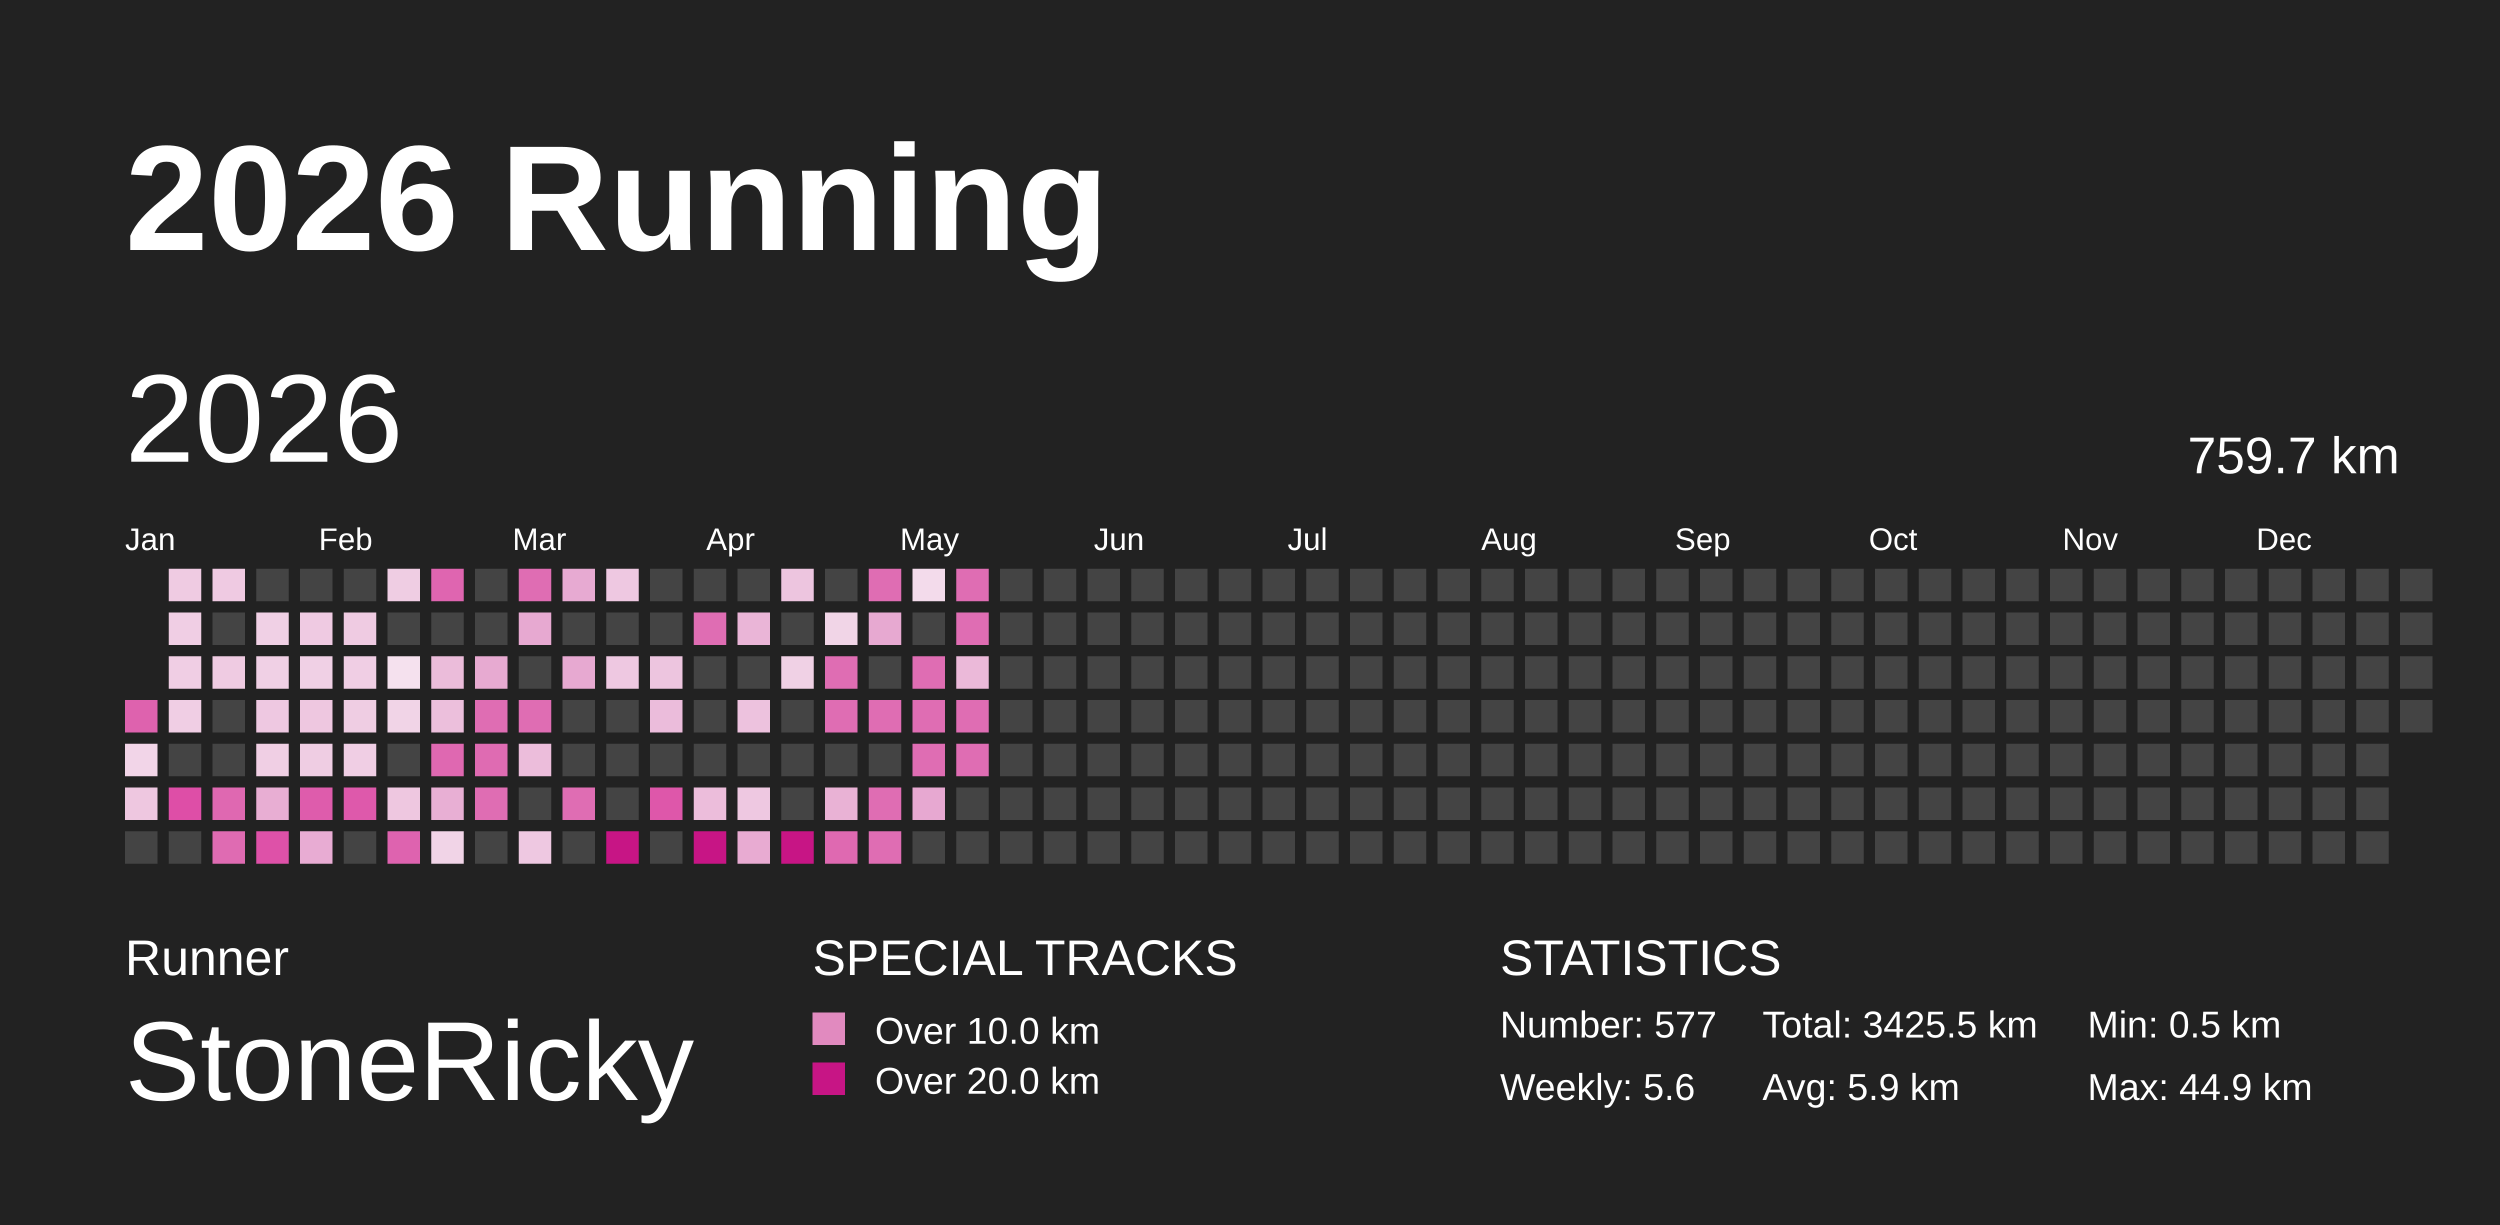
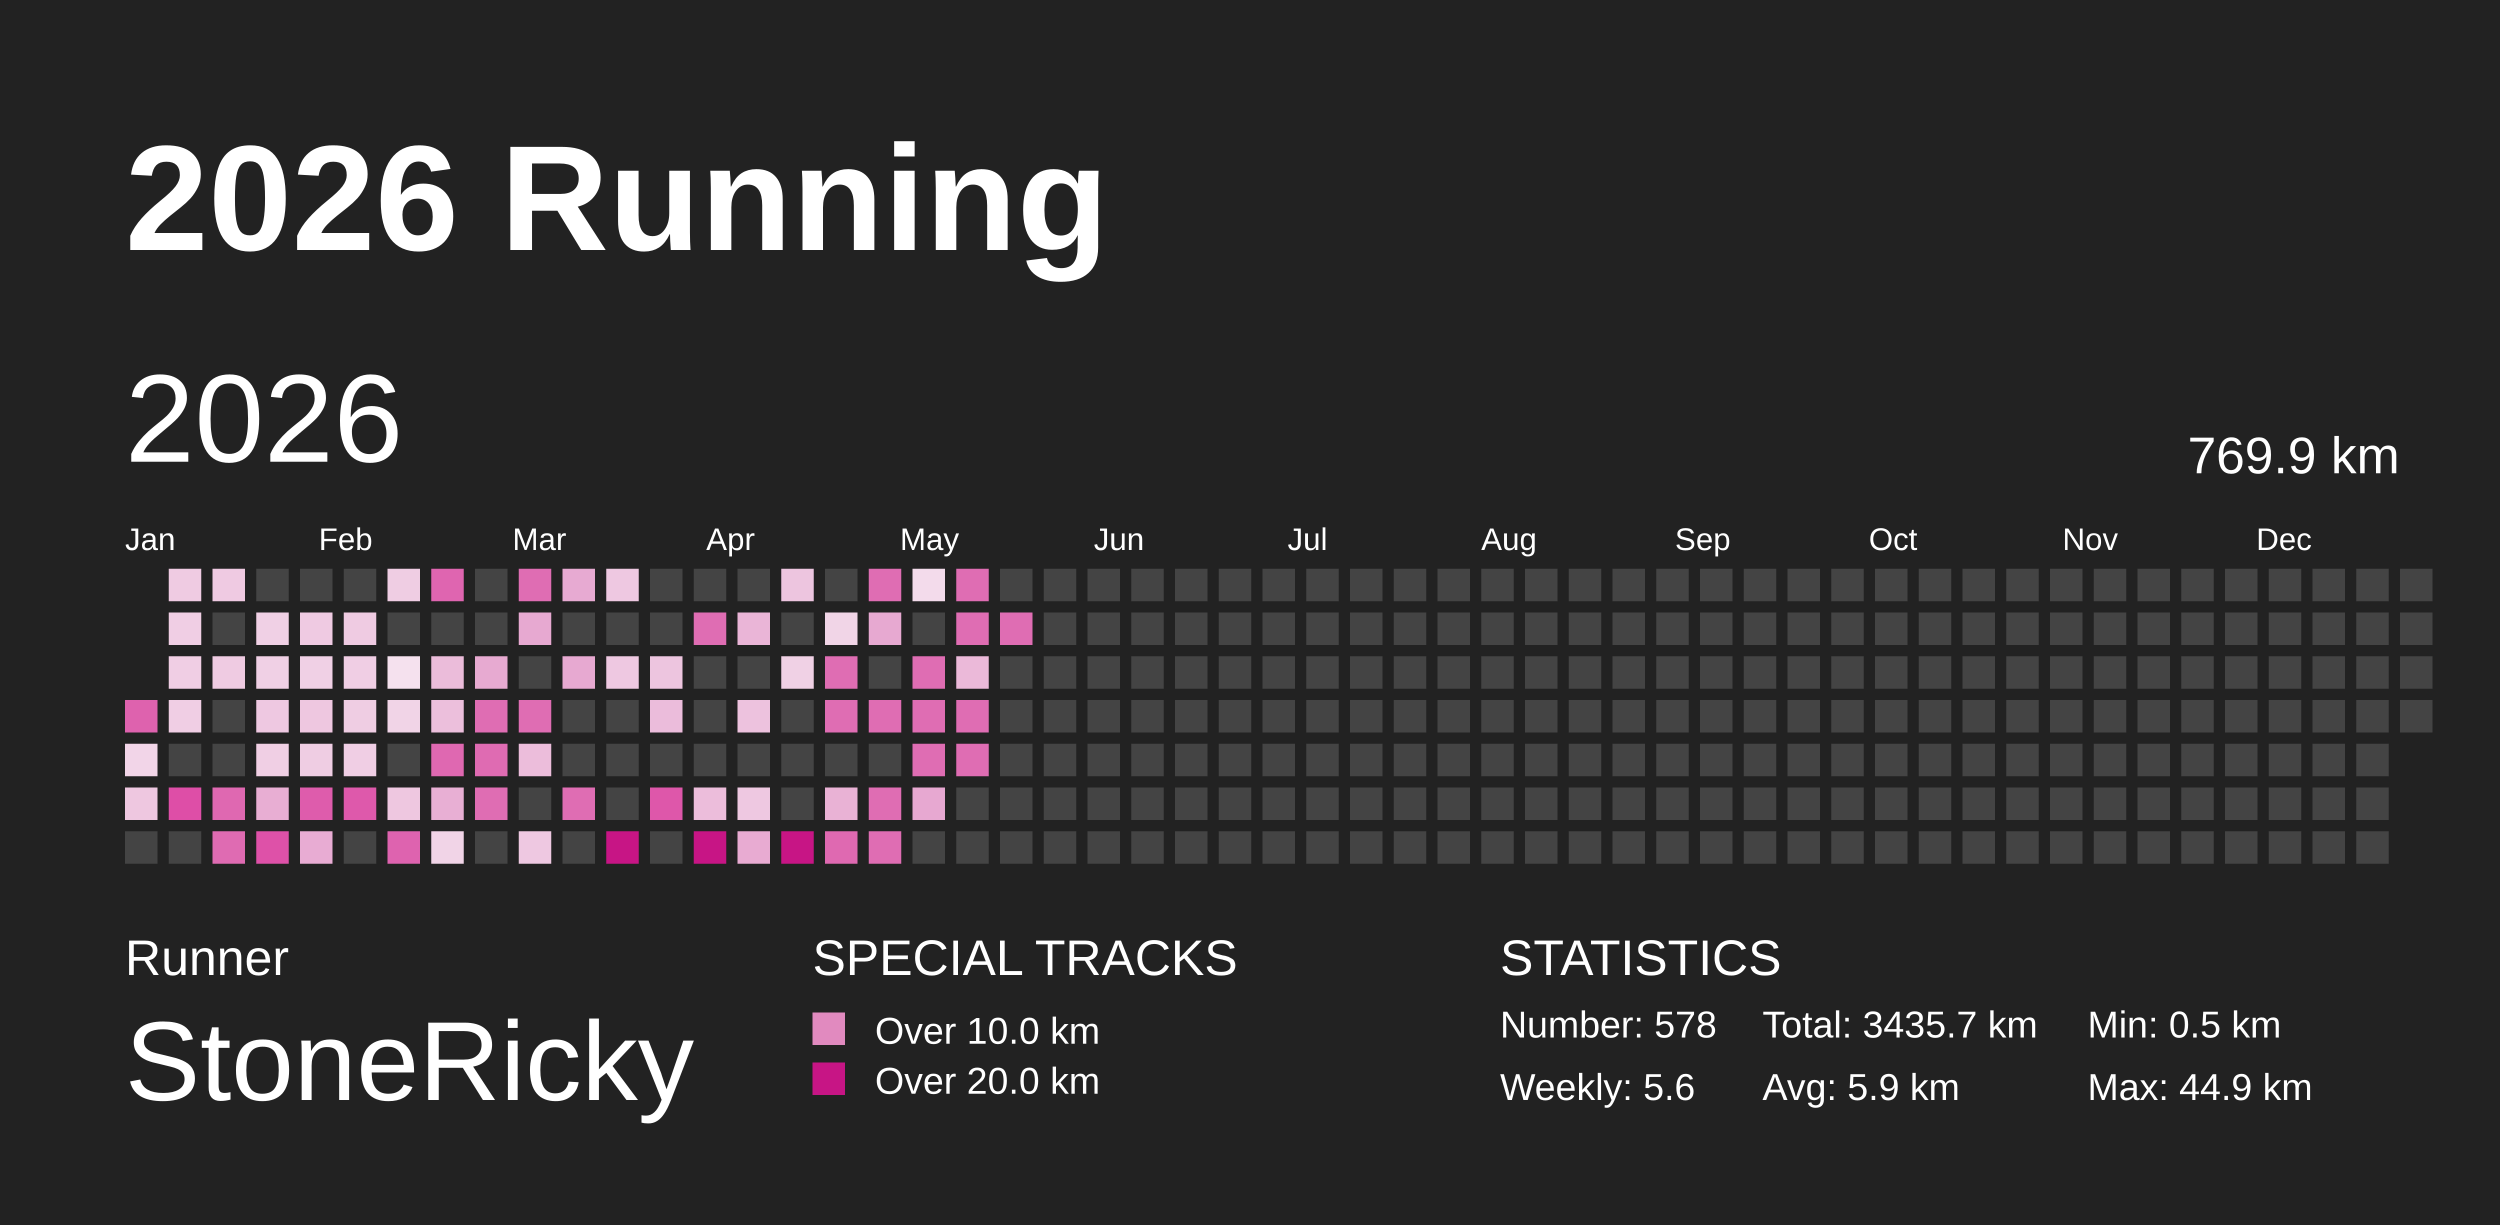
<svg xmlns="http://www.w3.org/2000/svg" baseProfile="full" height="98mm" version="1.1" viewBox="0,0,200,98" width="200mm">
  <defs />
  <rect fill="#222222" height="98" width="200" x="0" y="0" />
  <text fill="#FFFFFF" style="font-size:12px; font-family:Arial; font-weight:bold;" x="10" y="20">2026 Running</text>
  <text fill="#FFFFFF" style="font-size:4px; font-family:Arial" x="10" y="78">Runner</text>
  <text fill="#FFFFFF" style="font-size:9px; font-family:Arial" x="10" y="88">StoneRicky</text>
  <text fill="#FFFFFF" style="font-size:4px; font-family:Arial" x="65" y="78">SPECIAL TRACKS</text>
  <rect fill="#E18ABF" height="2.6" width="2.6" x="65" y="81" />
  <text fill="#FFFFFF" style="font-size:3px; font-family:Arial" x="70" y="83.5">Over 10.0 km</text>
  <rect fill="#C71585" height="2.6" width="2.6" x="65" y="85" />
  <text fill="#FFFFFF" style="font-size:3px; font-family:Arial" x="70" y="87.5">Over 20.0 km</text>
  <text fill="#FFFFFF" style="font-size:4px; font-family:Arial" x="120" y="78">STATISTICS</text>
-   <text fill="#FFFFFF" style="font-size:3px; font-family:Arial" x="120" y="83">Number: 577</text>
+   <text fill="#FFFFFF" style="font-size:3px; font-family:Arial" x="120" y="83">Number: 578</text>
  <text fill="#FFFFFF" style="font-size:3px; font-family:Arial" x="120" y="88">Weekly: 5.6</text>
-   <text fill="#FFFFFF" style="font-size:3px; font-family:Arial" x="141" y="83">Total: 3425.5 km</text>
+   <text fill="#FFFFFF" style="font-size:3px; font-family:Arial" x="141" y="83">Total: 3435.7 km</text>
  <text fill="#FFFFFF" style="font-size:3px; font-family:Arial" x="141" y="88">Avg: 5.9 km</text>
  <text fill="#FFFFFF" style="font-size:3px; font-family:Arial" x="167" y="83">Min: 0.5 km</text>
  <text fill="#FFFFFF" style="font-size:3px; font-family:Arial" x="167" y="88">Max: 44.9 km</text>
  <text dominant-baseline="hanging" fill="#FFFFFF" style="font-size:10.0px; font-family:Arial;" x="10" y="30">2026</text>
-   <text dominant-baseline="hanging" fill="#FFFFFF" style="font-size:4.125px; font-family:Arial;" x="175" y="35">759.7 km</text>
+   <text dominant-baseline="hanging" fill="#FFFFFF" style="font-size:4.125px; font-family:Arial;" x="175" y="35">769.9 km</text>
  <text fill="#FFFFFF" style="font-size:2.5px; font-family:Arial" x="10.0" y="44">Jan</text>
  <text fill="#FFFFFF" style="font-size:2.5px; font-family:Arial" x="25.5" y="44">Feb</text>
  <text fill="#FFFFFF" style="font-size:2.5px; font-family:Arial" x="41.0" y="44">Mar</text>
  <text fill="#FFFFFF" style="font-size:2.5px; font-family:Arial" x="56.5" y="44">Apr</text>
  <text fill="#FFFFFF" style="font-size:2.5px; font-family:Arial" x="72.0" y="44">May</text>
  <text fill="#FFFFFF" style="font-size:2.5px; font-family:Arial" x="87.5" y="44">Jun</text>
  <text fill="#FFFFFF" style="font-size:2.5px; font-family:Arial" x="103.0" y="44">Jul</text>
  <text fill="#FFFFFF" style="font-size:2.5px; font-family:Arial" x="118.5" y="44">Aug</text>
  <text fill="#FFFFFF" style="font-size:2.5px; font-family:Arial" x="134.0" y="44">Sep</text>
  <text fill="#FFFFFF" style="font-size:2.5px; font-family:Arial" x="149.5" y="44">Oct</text>
  <text fill="#FFFFFF" style="font-size:2.5px; font-family:Arial" x="165.0" y="44">Nov</text>
  <text fill="#FFFFFF" style="font-size:2.5px; font-family:Arial" x="180.5" y="44">Dec</text>
  <rect fill="#de62ae" height="2.6" width="2.6" x="10.0" y="56.0" />
  <rect fill="#f2d5e8" height="2.6" width="2.6" x="10.0" y="59.5" />
  <rect fill="#eec7e0" height="2.6" width="2.6" x="10.0" y="63.0" />
  <rect fill="#444444" height="2.6" width="2.6" x="10.0" y="66.5" />
  <rect fill="#efcbe2" height="2.6" width="2.6" x="13.5" y="45.5" />
  <rect fill="#f0cee4" height="2.6" width="2.6" x="13.5" y="49.0" />
  <rect fill="#f0cee4" height="2.6" width="2.6" x="13.5" y="52.5" />
  <rect fill="#f0cee4" height="2.6" width="2.6" x="13.5" y="56.0" />
  <rect fill="#444444" height="2.6" width="2.6" x="13.5" y="59.5" />
  <rect fill="#de4ea7" height="2.6" width="2.6" x="13.5" y="63.0" />
  <rect fill="#444444" height="2.6" width="2.6" x="13.5" y="66.5" />
  <rect fill="#efcae2" height="2.6" width="2.6" x="17.0" y="45.5" />
  <rect fill="#444444" height="2.6" width="2.6" x="17.0" y="49.0" />
  <rect fill="#efcbe2" height="2.6" width="2.6" x="17.0" y="52.5" />
  <rect fill="#444444" height="2.6" width="2.6" x="17.0" y="56.0" />
  <rect fill="#444444" height="2.6" width="2.6" x="17.0" y="59.5" />
  <rect fill="#df68b1" height="2.6" width="2.6" x="17.0" y="63.0" />
  <rect fill="#df6bb2" height="2.6" width="2.6" x="17.0" y="66.5" />
  <rect fill="#444444" height="2.6" width="2.6" x="20.5" y="45.5" />
  <rect fill="#f0d0e5" height="2.6" width="2.6" x="20.5" y="49.0" />
  <rect fill="#f0d0e5" height="2.6" width="2.6" x="20.5" y="52.5" />
  <rect fill="#eec8e1" height="2.6" width="2.6" x="20.5" y="56.0" />
  <rect fill="#f0cfe4" height="2.6" width="2.6" x="20.5" y="59.5" />
  <rect fill="#e8aed3" height="2.6" width="2.6" x="20.5" y="63.0" />
  <rect fill="#de51a8" height="2.6" width="2.6" x="20.5" y="66.5" />
  <rect fill="#444444" height="2.6" width="2.6" x="24.0" y="45.5" />
  <rect fill="#efcae2" height="2.6" width="2.6" x="24.0" y="49.0" />
  <rect fill="#f0d0e5" height="2.6" width="2.6" x="24.0" y="52.5" />
  <rect fill="#eec7e0" height="2.6" width="2.6" x="24.0" y="56.0" />
  <rect fill="#efcde3" height="2.6" width="2.6" x="24.0" y="59.5" />
  <rect fill="#de5cac" height="2.6" width="2.6" x="24.0" y="63.0" />
  <rect fill="#e8acd3" height="2.6" width="2.6" x="24.0" y="66.5" />
  <rect fill="#444444" height="2.6" width="2.6" x="27.5" y="45.5" />
  <rect fill="#efcbe2" height="2.6" width="2.6" x="27.5" y="49.0" />
  <rect fill="#f0cee4" height="2.6" width="2.6" x="27.5" y="52.5" />
  <rect fill="#efcde3" height="2.6" width="2.6" x="27.5" y="56.0" />
  <rect fill="#f0cee4" height="2.6" width="2.6" x="27.5" y="59.5" />
  <rect fill="#de59ab" height="2.6" width="2.6" x="27.5" y="63.0" />
  <rect fill="#444444" height="2.6" width="2.6" x="27.5" y="66.5" />
  <rect fill="#efcde3" height="2.6" width="2.6" x="31.0" y="45.5" />
  <rect fill="#444444" height="2.6" width="2.6" x="31.0" y="49.0" />
  <rect fill="#f5e1ee" height="2.6" width="2.6" x="31.0" y="52.5" />
  <rect fill="#f1d4e7" height="2.6" width="2.6" x="31.0" y="56.0" />
  <rect fill="#444444" height="2.6" width="2.6" x="31.0" y="59.5" />
  <rect fill="#eec7e0" height="2.6" width="2.6" x="31.0" y="63.0" />
  <rect fill="#de63af" height="2.6" width="2.6" x="31.0" y="66.5" />
  <rect fill="#df65b0" height="2.6" width="2.6" x="34.5" y="45.5" />
  <rect fill="#444444" height="2.6" width="2.6" x="34.5" y="49.0" />
  <rect fill="#ebbcda" height="2.6" width="2.6" x="34.5" y="52.5" />
  <rect fill="#ecbfdc" height="2.6" width="2.6" x="34.5" y="56.0" />
  <rect fill="#df68b1" height="2.6" width="2.6" x="34.5" y="59.5" />
  <rect fill="#e8afd4" height="2.6" width="2.6" x="34.5" y="63.0" />
  <rect fill="#f1d4e7" height="2.6" width="2.6" x="34.5" y="66.5" />
  <rect fill="#444444" height="2.6" width="2.6" x="38.0" y="45.5" />
  <rect fill="#444444" height="2.6" width="2.6" x="38.0" y="49.0" />
  <rect fill="#e7aad1" height="2.6" width="2.6" x="38.0" y="52.5" />
  <rect fill="#df6db3" height="2.6" width="2.6" x="38.0" y="56.0" />
  <rect fill="#df6bb2" height="2.6" width="2.6" x="38.0" y="59.5" />
  <rect fill="#df6db3" height="2.6" width="2.6" x="38.0" y="63.0" />
  <rect fill="#444444" height="2.6" width="2.6" x="38.0" y="66.5" />
  <rect fill="#df6db3" height="2.6" width="2.6" x="41.5" y="45.5" />
  <rect fill="#e7a9d1" height="2.6" width="2.6" x="41.5" y="49.0" />
  <rect fill="#444444" height="2.6" width="2.6" x="41.5" y="52.5" />
  <rect fill="#df6db3" height="2.6" width="2.6" x="41.5" y="56.0" />
  <rect fill="#ecbddb" height="2.6" width="2.6" x="41.5" y="59.5" />
  <rect fill="#444444" height="2.6" width="2.6" x="41.5" y="63.0" />
  <rect fill="#eec8e1" height="2.6" width="2.6" x="41.5" y="66.5" />
  <rect fill="#e7aad2" height="2.6" width="2.6" x="45.0" y="45.5" />
  <rect fill="#444444" height="2.6" width="2.6" x="45.0" y="49.0" />
  <rect fill="#e7a9d1" height="2.6" width="2.6" x="45.0" y="52.5" />
  <rect fill="#444444" height="2.6" width="2.6" x="45.0" y="56.0" />
  <rect fill="#444444" height="2.6" width="2.6" x="45.0" y="59.5" />
  <rect fill="#df6db3" height="2.6" width="2.6" x="45.0" y="63.0" />
  <rect fill="#444444" height="2.6" width="2.6" x="45.0" y="66.5" />
  <rect fill="#eec8e1" height="2.6" width="2.6" x="48.5" y="45.5" />
  <rect fill="#444444" height="2.6" width="2.6" x="48.5" y="49.0" />
  <rect fill="#eec8e1" height="2.6" width="2.6" x="48.5" y="52.5" />
  <rect fill="#444444" height="2.6" width="2.6" x="48.5" y="56.0" />
  <rect fill="#444444" height="2.6" width="2.6" x="48.5" y="59.5" />
  <rect fill="#444444" height="2.6" width="2.6" x="48.5" y="63.0" />
  <rect fill="#C71585" height="2.6" width="2.6" x="48.5" y="66.5" />
  <rect fill="#444444" height="2.6" width="2.6" x="52.0" y="45.5" />
  <rect fill="#444444" height="2.6" width="2.6" x="52.0" y="49.0" />
  <rect fill="#edc5df" height="2.6" width="2.6" x="52.0" y="52.5" />
  <rect fill="#ebbcdb" height="2.6" width="2.6" x="52.0" y="56.0" />
  <rect fill="#444444" height="2.6" width="2.6" x="52.0" y="59.5" />
  <rect fill="#de57aa" height="2.6" width="2.6" x="52.0" y="63.0" />
  <rect fill="#444444" height="2.6" width="2.6" x="52.0" y="66.5" />
  <rect fill="#444444" height="2.6" width="2.6" x="55.5" y="45.5" />
  <rect fill="#df6db3" height="2.6" width="2.6" x="55.5" y="49.0" />
  <rect fill="#444444" height="2.6" width="2.6" x="55.5" y="52.5" />
  <rect fill="#444444" height="2.6" width="2.6" x="55.5" y="56.0" />
  <rect fill="#444444" height="2.6" width="2.6" x="55.5" y="59.5" />
  <rect fill="#ecbddb" height="2.6" width="2.6" x="55.5" y="63.0" />
  <rect fill="#C71585" height="2.6" width="2.6" x="55.5" y="66.5" />
  <rect fill="#444444" height="2.6" width="2.6" x="59.0" y="45.5" />
  <rect fill="#eab5d7" height="2.6" width="2.6" x="59.0" y="49.0" />
  <rect fill="#444444" height="2.6" width="2.6" x="59.0" y="52.5" />
  <rect fill="#edc2de" height="2.6" width="2.6" x="59.0" y="56.0" />
  <rect fill="#444444" height="2.6" width="2.6" x="59.0" y="59.5" />
  <rect fill="#eec8e1" height="2.6" width="2.6" x="59.0" y="63.0" />
  <rect fill="#e8abd2" height="2.6" width="2.6" x="59.0" y="66.5" />
  <rect fill="#edc5df" height="2.6" width="2.6" x="62.5" y="45.5" />
  <rect fill="#444444" height="2.6" width="2.6" x="62.5" y="49.0" />
  <rect fill="#f0d1e5" height="2.6" width="2.6" x="62.5" y="52.5" />
  <rect fill="#444444" height="2.6" width="2.6" x="62.5" y="56.0" />
  <rect fill="#444444" height="2.6" width="2.6" x="62.5" y="59.5" />
  <rect fill="#444444" height="2.6" width="2.6" x="62.5" y="63.0" />
  <rect fill="#C71585" height="2.6" width="2.6" x="62.5" y="66.5" />
  <rect fill="#444444" height="2.6" width="2.6" x="66.0" y="45.5" />
  <rect fill="#f1d5e7" height="2.6" width="2.6" x="66.0" y="49.0" />
  <rect fill="#df6db3" height="2.6" width="2.6" x="66.0" y="52.5" />
  <rect fill="#df6db3" height="2.6" width="2.6" x="66.0" y="56.0" />
  <rect fill="#444444" height="2.6" width="2.6" x="66.0" y="59.5" />
  <rect fill="#e9b2d5" height="2.6" width="2.6" x="66.0" y="63.0" />
  <rect fill="#df69b1" height="2.6" width="2.6" x="66.0" y="66.5" />
  <rect fill="#df6db3" height="2.6" width="2.6" x="69.5" y="45.5" />
  <rect fill="#e7a9d1" height="2.6" width="2.6" x="69.5" y="49.0" />
  <rect fill="#444444" height="2.6" width="2.6" x="69.5" y="52.5" />
  <rect fill="#df6db3" height="2.6" width="2.6" x="69.5" y="56.0" />
  <rect fill="#444444" height="2.6" width="2.6" x="69.5" y="59.5" />
  <rect fill="#df6db3" height="2.6" width="2.6" x="69.5" y="63.0" />
  <rect fill="#df6db3" height="2.6" width="2.6" x="69.5" y="66.5" />
  <rect fill="#f3dbeb" height="2.6" width="2.6" x="73.0" y="45.5" />
  <rect fill="#444444" height="2.6" width="2.6" x="73.0" y="49.0" />
  <rect fill="#df6db3" height="2.6" width="2.6" x="73.0" y="52.5" />
  <rect fill="#df6db3" height="2.6" width="2.6" x="73.0" y="56.0" />
  <rect fill="#df6db3" height="2.6" width="2.6" x="73.0" y="59.5" />
  <rect fill="#e7a8d1" height="2.6" width="2.6" x="73.0" y="63.0" />
  <rect fill="#444444" height="2.6" width="2.6" x="73.0" y="66.5" />
  <rect fill="#df6db3" height="2.6" width="2.6" x="76.5" y="45.5" />
  <rect fill="#df6db3" height="2.6" width="2.6" x="76.5" y="49.0" />
  <rect fill="#ebb9d9" height="2.6" width="2.6" x="76.5" y="52.5" />
  <rect fill="#df6db3" height="2.6" width="2.6" x="76.5" y="56.0" />
  <rect fill="#df6db3" height="2.6" width="2.6" x="76.5" y="59.5" />
  <rect fill="#444444" height="2.6" width="2.6" x="76.5" y="63.0" />
  <rect fill="#444444" height="2.6" width="2.6" x="76.5" y="66.5" />
  <rect fill="#444444" height="2.6" width="2.6" x="80.0" y="45.5" />
-   <rect fill="#444444" height="2.6" width="2.6" x="80.0" y="49.0" />
+   <rect fill="#df6db3" height="2.6" width="2.6" x="80.0" y="49.0" />
  <rect fill="#444444" height="2.6" width="2.6" x="80.0" y="52.5" />
  <rect fill="#444444" height="2.6" width="2.6" x="80.0" y="56.0" />
  <rect fill="#444444" height="2.6" width="2.6" x="80.0" y="59.5" />
  <rect fill="#444444" height="2.6" width="2.6" x="80.0" y="63.0" />
  <rect fill="#444444" height="2.6" width="2.6" x="80.0" y="66.5" />
  <rect fill="#444444" height="2.6" width="2.6" x="83.5" y="45.5" />
  <rect fill="#444444" height="2.6" width="2.6" x="83.5" y="49.0" />
  <rect fill="#444444" height="2.6" width="2.6" x="83.5" y="52.5" />
  <rect fill="#444444" height="2.6" width="2.6" x="83.5" y="56.0" />
  <rect fill="#444444" height="2.6" width="2.6" x="83.5" y="59.5" />
  <rect fill="#444444" height="2.6" width="2.6" x="83.5" y="63.0" />
  <rect fill="#444444" height="2.6" width="2.6" x="83.5" y="66.5" />
  <rect fill="#444444" height="2.6" width="2.6" x="87.0" y="45.5" />
  <rect fill="#444444" height="2.6" width="2.6" x="87.0" y="49.0" />
  <rect fill="#444444" height="2.6" width="2.6" x="87.0" y="52.5" />
  <rect fill="#444444" height="2.6" width="2.6" x="87.0" y="56.0" />
  <rect fill="#444444" height="2.6" width="2.6" x="87.0" y="59.5" />
  <rect fill="#444444" height="2.6" width="2.6" x="87.0" y="63.0" />
  <rect fill="#444444" height="2.6" width="2.6" x="87.0" y="66.5" />
  <rect fill="#444444" height="2.6" width="2.6" x="90.5" y="45.5" />
  <rect fill="#444444" height="2.6" width="2.6" x="90.5" y="49.0" />
  <rect fill="#444444" height="2.6" width="2.6" x="90.5" y="52.5" />
  <rect fill="#444444" height="2.6" width="2.6" x="90.5" y="56.0" />
  <rect fill="#444444" height="2.6" width="2.6" x="90.5" y="59.5" />
  <rect fill="#444444" height="2.6" width="2.6" x="90.5" y="63.0" />
  <rect fill="#444444" height="2.6" width="2.6" x="90.5" y="66.5" />
  <rect fill="#444444" height="2.6" width="2.6" x="94.0" y="45.5" />
  <rect fill="#444444" height="2.6" width="2.6" x="94.0" y="49.0" />
  <rect fill="#444444" height="2.6" width="2.6" x="94.0" y="52.5" />
  <rect fill="#444444" height="2.6" width="2.6" x="94.0" y="56.0" />
  <rect fill="#444444" height="2.6" width="2.6" x="94.0" y="59.5" />
  <rect fill="#444444" height="2.6" width="2.6" x="94.0" y="63.0" />
  <rect fill="#444444" height="2.6" width="2.6" x="94.0" y="66.5" />
  <rect fill="#444444" height="2.6" width="2.6" x="97.5" y="45.5" />
  <rect fill="#444444" height="2.6" width="2.6" x="97.5" y="49.0" />
  <rect fill="#444444" height="2.6" width="2.6" x="97.5" y="52.5" />
  <rect fill="#444444" height="2.6" width="2.6" x="97.5" y="56.0" />
  <rect fill="#444444" height="2.6" width="2.6" x="97.5" y="59.5" />
  <rect fill="#444444" height="2.6" width="2.6" x="97.5" y="63.0" />
  <rect fill="#444444" height="2.6" width="2.6" x="97.5" y="66.5" />
  <rect fill="#444444" height="2.6" width="2.6" x="101.0" y="45.5" />
  <rect fill="#444444" height="2.6" width="2.6" x="101.0" y="49.0" />
  <rect fill="#444444" height="2.6" width="2.6" x="101.0" y="52.5" />
  <rect fill="#444444" height="2.6" width="2.6" x="101.0" y="56.0" />
  <rect fill="#444444" height="2.6" width="2.6" x="101.0" y="59.5" />
  <rect fill="#444444" height="2.6" width="2.6" x="101.0" y="63.0" />
  <rect fill="#444444" height="2.6" width="2.6" x="101.0" y="66.5" />
  <rect fill="#444444" height="2.6" width="2.6" x="104.5" y="45.5" />
  <rect fill="#444444" height="2.6" width="2.6" x="104.5" y="49.0" />
  <rect fill="#444444" height="2.6" width="2.6" x="104.5" y="52.5" />
  <rect fill="#444444" height="2.6" width="2.6" x="104.5" y="56.0" />
  <rect fill="#444444" height="2.6" width="2.6" x="104.5" y="59.5" />
  <rect fill="#444444" height="2.6" width="2.6" x="104.5" y="63.0" />
  <rect fill="#444444" height="2.6" width="2.6" x="104.5" y="66.5" />
  <rect fill="#444444" height="2.6" width="2.6" x="108.0" y="45.5" />
  <rect fill="#444444" height="2.6" width="2.6" x="108.0" y="49.0" />
  <rect fill="#444444" height="2.6" width="2.6" x="108.0" y="52.5" />
  <rect fill="#444444" height="2.6" width="2.6" x="108.0" y="56.0" />
  <rect fill="#444444" height="2.6" width="2.6" x="108.0" y="59.5" />
  <rect fill="#444444" height="2.6" width="2.6" x="108.0" y="63.0" />
  <rect fill="#444444" height="2.6" width="2.6" x="108.0" y="66.5" />
  <rect fill="#444444" height="2.6" width="2.6" x="111.5" y="45.5" />
  <rect fill="#444444" height="2.6" width="2.6" x="111.5" y="49.0" />
  <rect fill="#444444" height="2.6" width="2.6" x="111.5" y="52.5" />
  <rect fill="#444444" height="2.6" width="2.6" x="111.5" y="56.0" />
  <rect fill="#444444" height="2.6" width="2.6" x="111.5" y="59.5" />
  <rect fill="#444444" height="2.6" width="2.6" x="111.5" y="63.0" />
  <rect fill="#444444" height="2.6" width="2.6" x="111.5" y="66.5" />
  <rect fill="#444444" height="2.6" width="2.6" x="115.0" y="45.5" />
  <rect fill="#444444" height="2.6" width="2.6" x="115.0" y="49.0" />
  <rect fill="#444444" height="2.6" width="2.6" x="115.0" y="52.5" />
  <rect fill="#444444" height="2.6" width="2.6" x="115.0" y="56.0" />
  <rect fill="#444444" height="2.6" width="2.6" x="115.0" y="59.5" />
  <rect fill="#444444" height="2.6" width="2.6" x="115.0" y="63.0" />
  <rect fill="#444444" height="2.6" width="2.6" x="115.0" y="66.5" />
  <rect fill="#444444" height="2.6" width="2.6" x="118.5" y="45.5" />
  <rect fill="#444444" height="2.6" width="2.6" x="118.5" y="49.0" />
  <rect fill="#444444" height="2.6" width="2.6" x="118.5" y="52.5" />
  <rect fill="#444444" height="2.6" width="2.6" x="118.5" y="56.0" />
  <rect fill="#444444" height="2.6" width="2.6" x="118.5" y="59.5" />
  <rect fill="#444444" height="2.6" width="2.6" x="118.5" y="63.0" />
  <rect fill="#444444" height="2.6" width="2.6" x="118.5" y="66.5" />
  <rect fill="#444444" height="2.6" width="2.6" x="122.0" y="45.5" />
  <rect fill="#444444" height="2.6" width="2.6" x="122.0" y="49.0" />
  <rect fill="#444444" height="2.6" width="2.6" x="122.0" y="52.5" />
  <rect fill="#444444" height="2.6" width="2.6" x="122.0" y="56.0" />
  <rect fill="#444444" height="2.6" width="2.6" x="122.0" y="59.5" />
  <rect fill="#444444" height="2.6" width="2.6" x="122.0" y="63.0" />
  <rect fill="#444444" height="2.6" width="2.6" x="122.0" y="66.5" />
  <rect fill="#444444" height="2.6" width="2.6" x="125.5" y="45.5" />
  <rect fill="#444444" height="2.6" width="2.6" x="125.5" y="49.0" />
  <rect fill="#444444" height="2.6" width="2.6" x="125.5" y="52.5" />
  <rect fill="#444444" height="2.6" width="2.6" x="125.5" y="56.0" />
  <rect fill="#444444" height="2.6" width="2.6" x="125.5" y="59.5" />
  <rect fill="#444444" height="2.6" width="2.6" x="125.5" y="63.0" />
  <rect fill="#444444" height="2.6" width="2.6" x="125.5" y="66.5" />
  <rect fill="#444444" height="2.6" width="2.6" x="129.0" y="45.5" />
  <rect fill="#444444" height="2.6" width="2.6" x="129.0" y="49.0" />
  <rect fill="#444444" height="2.6" width="2.6" x="129.0" y="52.5" />
  <rect fill="#444444" height="2.6" width="2.6" x="129.0" y="56.0" />
  <rect fill="#444444" height="2.6" width="2.6" x="129.0" y="59.5" />
  <rect fill="#444444" height="2.6" width="2.6" x="129.0" y="63.0" />
  <rect fill="#444444" height="2.6" width="2.6" x="129.0" y="66.5" />
  <rect fill="#444444" height="2.6" width="2.6" x="132.5" y="45.5" />
  <rect fill="#444444" height="2.6" width="2.6" x="132.5" y="49.0" />
  <rect fill="#444444" height="2.6" width="2.6" x="132.5" y="52.5" />
  <rect fill="#444444" height="2.6" width="2.6" x="132.5" y="56.0" />
  <rect fill="#444444" height="2.6" width="2.6" x="132.5" y="59.5" />
  <rect fill="#444444" height="2.6" width="2.6" x="132.5" y="63.0" />
  <rect fill="#444444" height="2.6" width="2.6" x="132.5" y="66.5" />
  <rect fill="#444444" height="2.6" width="2.6" x="136.0" y="45.5" />
  <rect fill="#444444" height="2.6" width="2.6" x="136.0" y="49.0" />
  <rect fill="#444444" height="2.6" width="2.6" x="136.0" y="52.5" />
  <rect fill="#444444" height="2.6" width="2.6" x="136.0" y="56.0" />
  <rect fill="#444444" height="2.6" width="2.6" x="136.0" y="59.5" />
  <rect fill="#444444" height="2.6" width="2.6" x="136.0" y="63.0" />
  <rect fill="#444444" height="2.6" width="2.6" x="136.0" y="66.5" />
  <rect fill="#444444" height="2.6" width="2.6" x="139.5" y="45.5" />
  <rect fill="#444444" height="2.6" width="2.6" x="139.5" y="49.0" />
  <rect fill="#444444" height="2.6" width="2.6" x="139.5" y="52.5" />
  <rect fill="#444444" height="2.6" width="2.6" x="139.5" y="56.0" />
  <rect fill="#444444" height="2.6" width="2.6" x="139.5" y="59.5" />
  <rect fill="#444444" height="2.6" width="2.6" x="139.5" y="63.0" />
  <rect fill="#444444" height="2.6" width="2.6" x="139.5" y="66.5" />
  <rect fill="#444444" height="2.6" width="2.6" x="143.0" y="45.5" />
  <rect fill="#444444" height="2.6" width="2.6" x="143.0" y="49.0" />
  <rect fill="#444444" height="2.6" width="2.6" x="143.0" y="52.5" />
  <rect fill="#444444" height="2.6" width="2.6" x="143.0" y="56.0" />
  <rect fill="#444444" height="2.6" width="2.6" x="143.0" y="59.5" />
  <rect fill="#444444" height="2.6" width="2.6" x="143.0" y="63.0" />
  <rect fill="#444444" height="2.6" width="2.6" x="143.0" y="66.5" />
  <rect fill="#444444" height="2.6" width="2.6" x="146.5" y="45.5" />
  <rect fill="#444444" height="2.6" width="2.6" x="146.5" y="49.0" />
  <rect fill="#444444" height="2.6" width="2.6" x="146.5" y="52.5" />
  <rect fill="#444444" height="2.6" width="2.6" x="146.5" y="56.0" />
  <rect fill="#444444" height="2.6" width="2.6" x="146.5" y="59.5" />
  <rect fill="#444444" height="2.6" width="2.6" x="146.5" y="63.0" />
  <rect fill="#444444" height="2.6" width="2.6" x="146.5" y="66.5" />
  <rect fill="#444444" height="2.6" width="2.6" x="150.0" y="45.5" />
  <rect fill="#444444" height="2.6" width="2.6" x="150.0" y="49.0" />
  <rect fill="#444444" height="2.6" width="2.6" x="150.0" y="52.5" />
  <rect fill="#444444" height="2.6" width="2.6" x="150.0" y="56.0" />
  <rect fill="#444444" height="2.6" width="2.6" x="150.0" y="59.5" />
  <rect fill="#444444" height="2.6" width="2.6" x="150.0" y="63.0" />
  <rect fill="#444444" height="2.6" width="2.6" x="150.0" y="66.5" />
  <rect fill="#444444" height="2.6" width="2.6" x="153.5" y="45.5" />
  <rect fill="#444444" height="2.6" width="2.6" x="153.5" y="49.0" />
  <rect fill="#444444" height="2.6" width="2.6" x="153.5" y="52.5" />
  <rect fill="#444444" height="2.6" width="2.6" x="153.5" y="56.0" />
  <rect fill="#444444" height="2.6" width="2.6" x="153.5" y="59.5" />
  <rect fill="#444444" height="2.6" width="2.6" x="153.5" y="63.0" />
  <rect fill="#444444" height="2.6" width="2.6" x="153.5" y="66.5" />
  <rect fill="#444444" height="2.6" width="2.6" x="157.0" y="45.5" />
  <rect fill="#444444" height="2.6" width="2.6" x="157.0" y="49.0" />
  <rect fill="#444444" height="2.6" width="2.6" x="157.0" y="52.5" />
  <rect fill="#444444" height="2.6" width="2.6" x="157.0" y="56.0" />
  <rect fill="#444444" height="2.6" width="2.6" x="157.0" y="59.5" />
  <rect fill="#444444" height="2.6" width="2.6" x="157.0" y="63.0" />
  <rect fill="#444444" height="2.6" width="2.6" x="157.0" y="66.5" />
  <rect fill="#444444" height="2.6" width="2.6" x="160.5" y="45.5" />
  <rect fill="#444444" height="2.6" width="2.6" x="160.5" y="49.0" />
  <rect fill="#444444" height="2.6" width="2.6" x="160.5" y="52.5" />
  <rect fill="#444444" height="2.6" width="2.6" x="160.5" y="56.0" />
  <rect fill="#444444" height="2.6" width="2.6" x="160.5" y="59.5" />
  <rect fill="#444444" height="2.6" width="2.6" x="160.5" y="63.0" />
  <rect fill="#444444" height="2.6" width="2.6" x="160.5" y="66.5" />
  <rect fill="#444444" height="2.6" width="2.6" x="164.0" y="45.5" />
  <rect fill="#444444" height="2.6" width="2.6" x="164.0" y="49.0" />
  <rect fill="#444444" height="2.6" width="2.6" x="164.0" y="52.5" />
  <rect fill="#444444" height="2.6" width="2.6" x="164.0" y="56.0" />
  <rect fill="#444444" height="2.6" width="2.6" x="164.0" y="59.5" />
  <rect fill="#444444" height="2.6" width="2.6" x="164.0" y="63.0" />
  <rect fill="#444444" height="2.6" width="2.6" x="164.0" y="66.5" />
  <rect fill="#444444" height="2.6" width="2.6" x="167.5" y="45.5" />
  <rect fill="#444444" height="2.6" width="2.6" x="167.5" y="49.0" />
  <rect fill="#444444" height="2.6" width="2.6" x="167.5" y="52.5" />
  <rect fill="#444444" height="2.6" width="2.6" x="167.5" y="56.0" />
  <rect fill="#444444" height="2.6" width="2.6" x="167.5" y="59.5" />
  <rect fill="#444444" height="2.6" width="2.6" x="167.5" y="63.0" />
  <rect fill="#444444" height="2.6" width="2.6" x="167.5" y="66.5" />
  <rect fill="#444444" height="2.6" width="2.6" x="171.0" y="45.5" />
  <rect fill="#444444" height="2.6" width="2.6" x="171.0" y="49.0" />
  <rect fill="#444444" height="2.6" width="2.6" x="171.0" y="52.5" />
  <rect fill="#444444" height="2.6" width="2.6" x="171.0" y="56.0" />
  <rect fill="#444444" height="2.6" width="2.6" x="171.0" y="59.5" />
  <rect fill="#444444" height="2.6" width="2.6" x="171.0" y="63.0" />
  <rect fill="#444444" height="2.6" width="2.6" x="171.0" y="66.5" />
  <rect fill="#444444" height="2.6" width="2.6" x="174.5" y="45.5" />
  <rect fill="#444444" height="2.6" width="2.6" x="174.5" y="49.0" />
  <rect fill="#444444" height="2.6" width="2.6" x="174.5" y="52.5" />
  <rect fill="#444444" height="2.6" width="2.6" x="174.5" y="56.0" />
  <rect fill="#444444" height="2.6" width="2.6" x="174.5" y="59.5" />
  <rect fill="#444444" height="2.6" width="2.6" x="174.5" y="63.0" />
  <rect fill="#444444" height="2.6" width="2.6" x="174.5" y="66.5" />
  <rect fill="#444444" height="2.6" width="2.6" x="178.0" y="45.5" />
  <rect fill="#444444" height="2.6" width="2.6" x="178.0" y="49.0" />
  <rect fill="#444444" height="2.6" width="2.6" x="178.0" y="52.5" />
  <rect fill="#444444" height="2.6" width="2.6" x="178.0" y="56.0" />
  <rect fill="#444444" height="2.6" width="2.6" x="178.0" y="59.5" />
  <rect fill="#444444" height="2.6" width="2.6" x="178.0" y="63.0" />
  <rect fill="#444444" height="2.6" width="2.6" x="178.0" y="66.5" />
  <rect fill="#444444" height="2.6" width="2.6" x="181.5" y="45.5" />
  <rect fill="#444444" height="2.6" width="2.6" x="181.5" y="49.0" />
  <rect fill="#444444" height="2.6" width="2.6" x="181.5" y="52.5" />
  <rect fill="#444444" height="2.6" width="2.6" x="181.5" y="56.0" />
  <rect fill="#444444" height="2.6" width="2.6" x="181.5" y="59.5" />
  <rect fill="#444444" height="2.6" width="2.6" x="181.5" y="63.0" />
  <rect fill="#444444" height="2.6" width="2.6" x="181.5" y="66.5" />
  <rect fill="#444444" height="2.6" width="2.6" x="185.0" y="45.5" />
  <rect fill="#444444" height="2.6" width="2.6" x="185.0" y="49.0" />
  <rect fill="#444444" height="2.6" width="2.6" x="185.0" y="52.5" />
  <rect fill="#444444" height="2.6" width="2.6" x="185.0" y="56.0" />
  <rect fill="#444444" height="2.6" width="2.6" x="185.0" y="59.5" />
  <rect fill="#444444" height="2.6" width="2.6" x="185.0" y="63.0" />
  <rect fill="#444444" height="2.6" width="2.6" x="185.0" y="66.5" />
  <rect fill="#444444" height="2.6" width="2.6" x="188.5" y="45.5" />
  <rect fill="#444444" height="2.6" width="2.6" x="188.5" y="49.0" />
  <rect fill="#444444" height="2.6" width="2.6" x="188.5" y="52.5" />
  <rect fill="#444444" height="2.6" width="2.6" x="188.5" y="56.0" />
  <rect fill="#444444" height="2.6" width="2.6" x="188.5" y="59.5" />
  <rect fill="#444444" height="2.6" width="2.6" x="188.5" y="63.0" />
  <rect fill="#444444" height="2.6" width="2.6" x="188.5" y="66.5" />
  <rect fill="#444444" height="2.6" width="2.6" x="192.0" y="45.5" />
  <rect fill="#444444" height="2.6" width="2.6" x="192.0" y="49.0" />
  <rect fill="#444444" height="2.6" width="2.6" x="192.0" y="52.5" />
  <rect fill="#444444" height="2.6" width="2.6" x="192.0" y="56.0" />
</svg>
